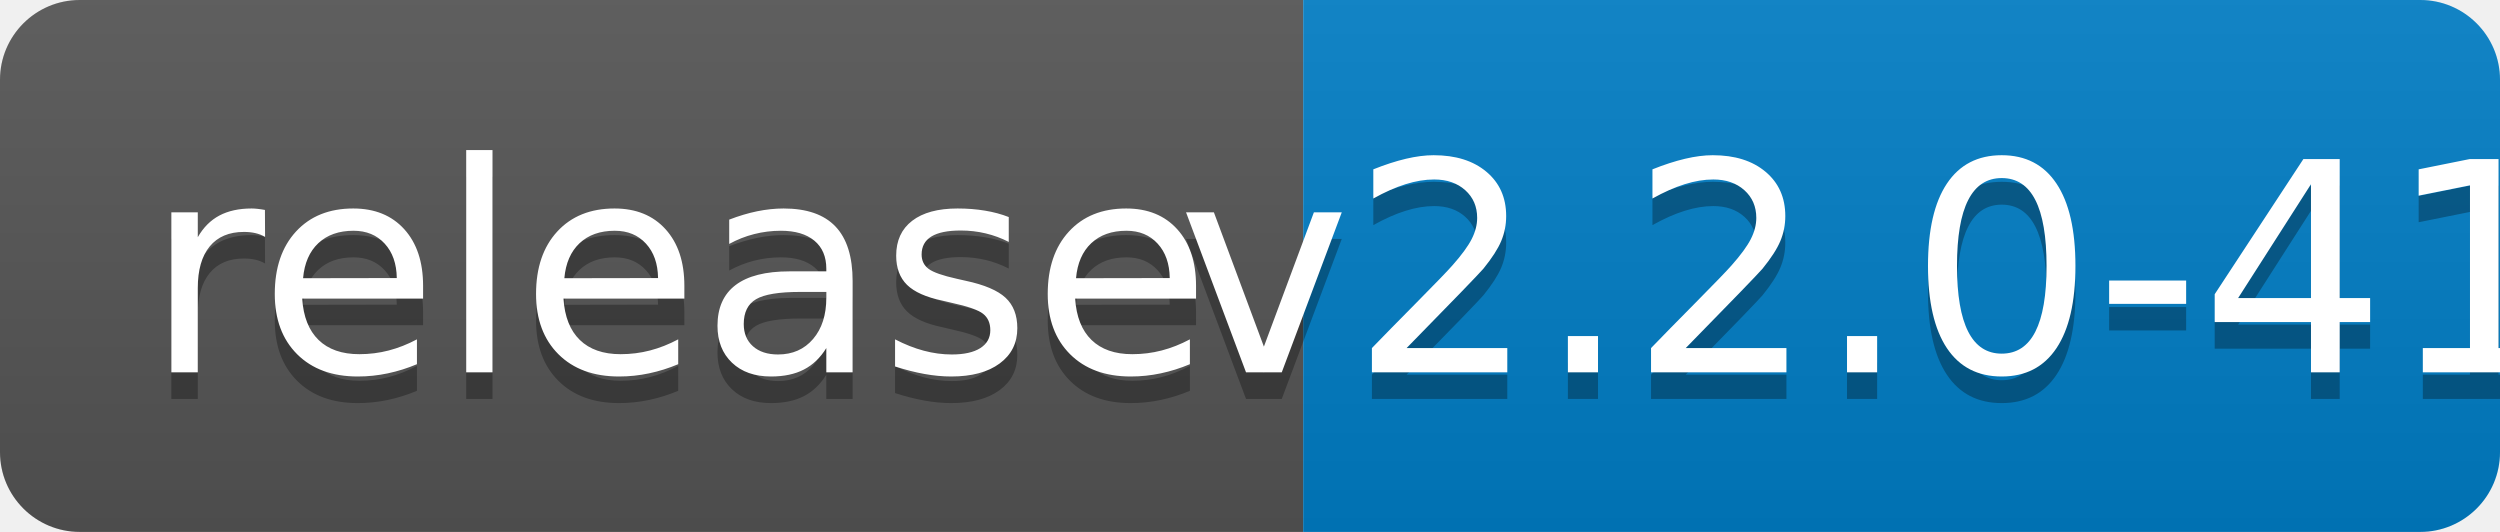
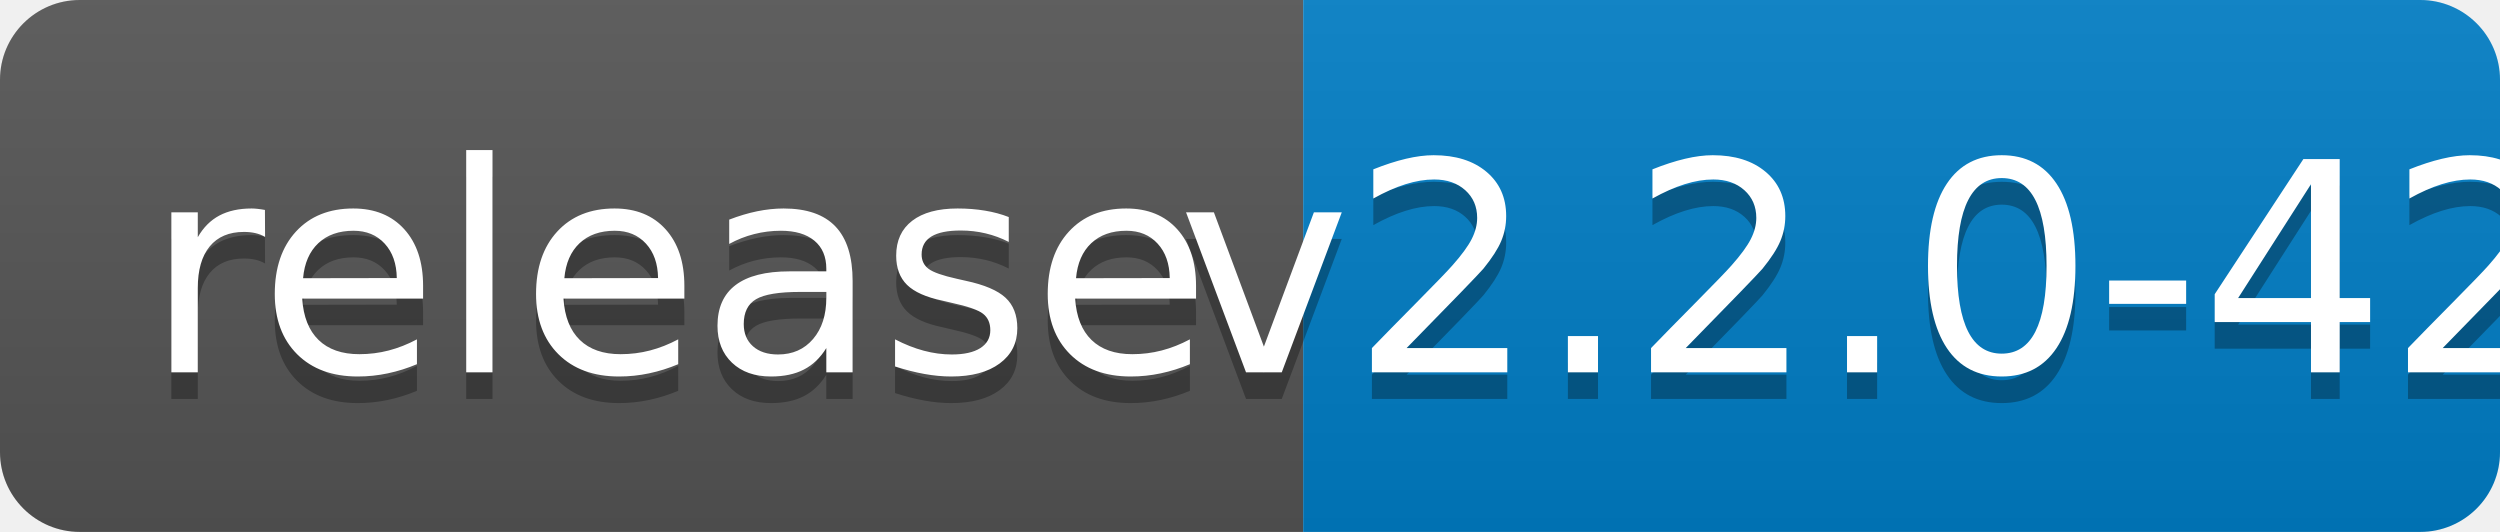
<svg xmlns="http://www.w3.org/2000/svg" width="94" height="20">
  <linearGradient id="b" x2="0" y2="100%">
    <stop offset="0" stop-color="#bbb" stop-opacity=".1" />
    <stop offset="1" stop-opacity=".1" />
  </linearGradient>
  <clipPath id="a">
    <rect width="94" height="20" rx="3" fill="#fff" />
  </clipPath>
  <g clip-path="url(#a)">
    <path fill="#555" d="M0 0h49v20H0z" />
    <path fill="#007ec6" d="M49 0h45v20H49z" />
    <path fill="url(#b)" d="M0 0h94v20H0z" />
  </g>
  <g fill="#fff" text-anchor="middle" font-family="DejaVu Sans,Verdana,Geneva,sans-serif" font-size="110">
    <text x="255" y="150" fill="#010101" fill-opacity=".3" transform="scale(.1)" textLength="390">release</text>
    <text x="255" y="140" transform="scale(.1)" textLength="390">release</text>
-     <text x="705" y="150" fill="#010101" fill-opacity=".3" transform="scale(.1)" textLength="350">v2.2.0-41</text>
-     <text x="705" y="140" transform="scale(.1)" textLength="350">v2.2.0-41</text>
+     <text x="705" y="150" fill="#010101" fill-opacity=".3" transform="scale(.1)" textLength="350">v2.2.0-42</text>
+     <text x="705" y="140" transform="scale(.1)" textLength="350">v2.2.0-42</text>
  </g>
</svg>
